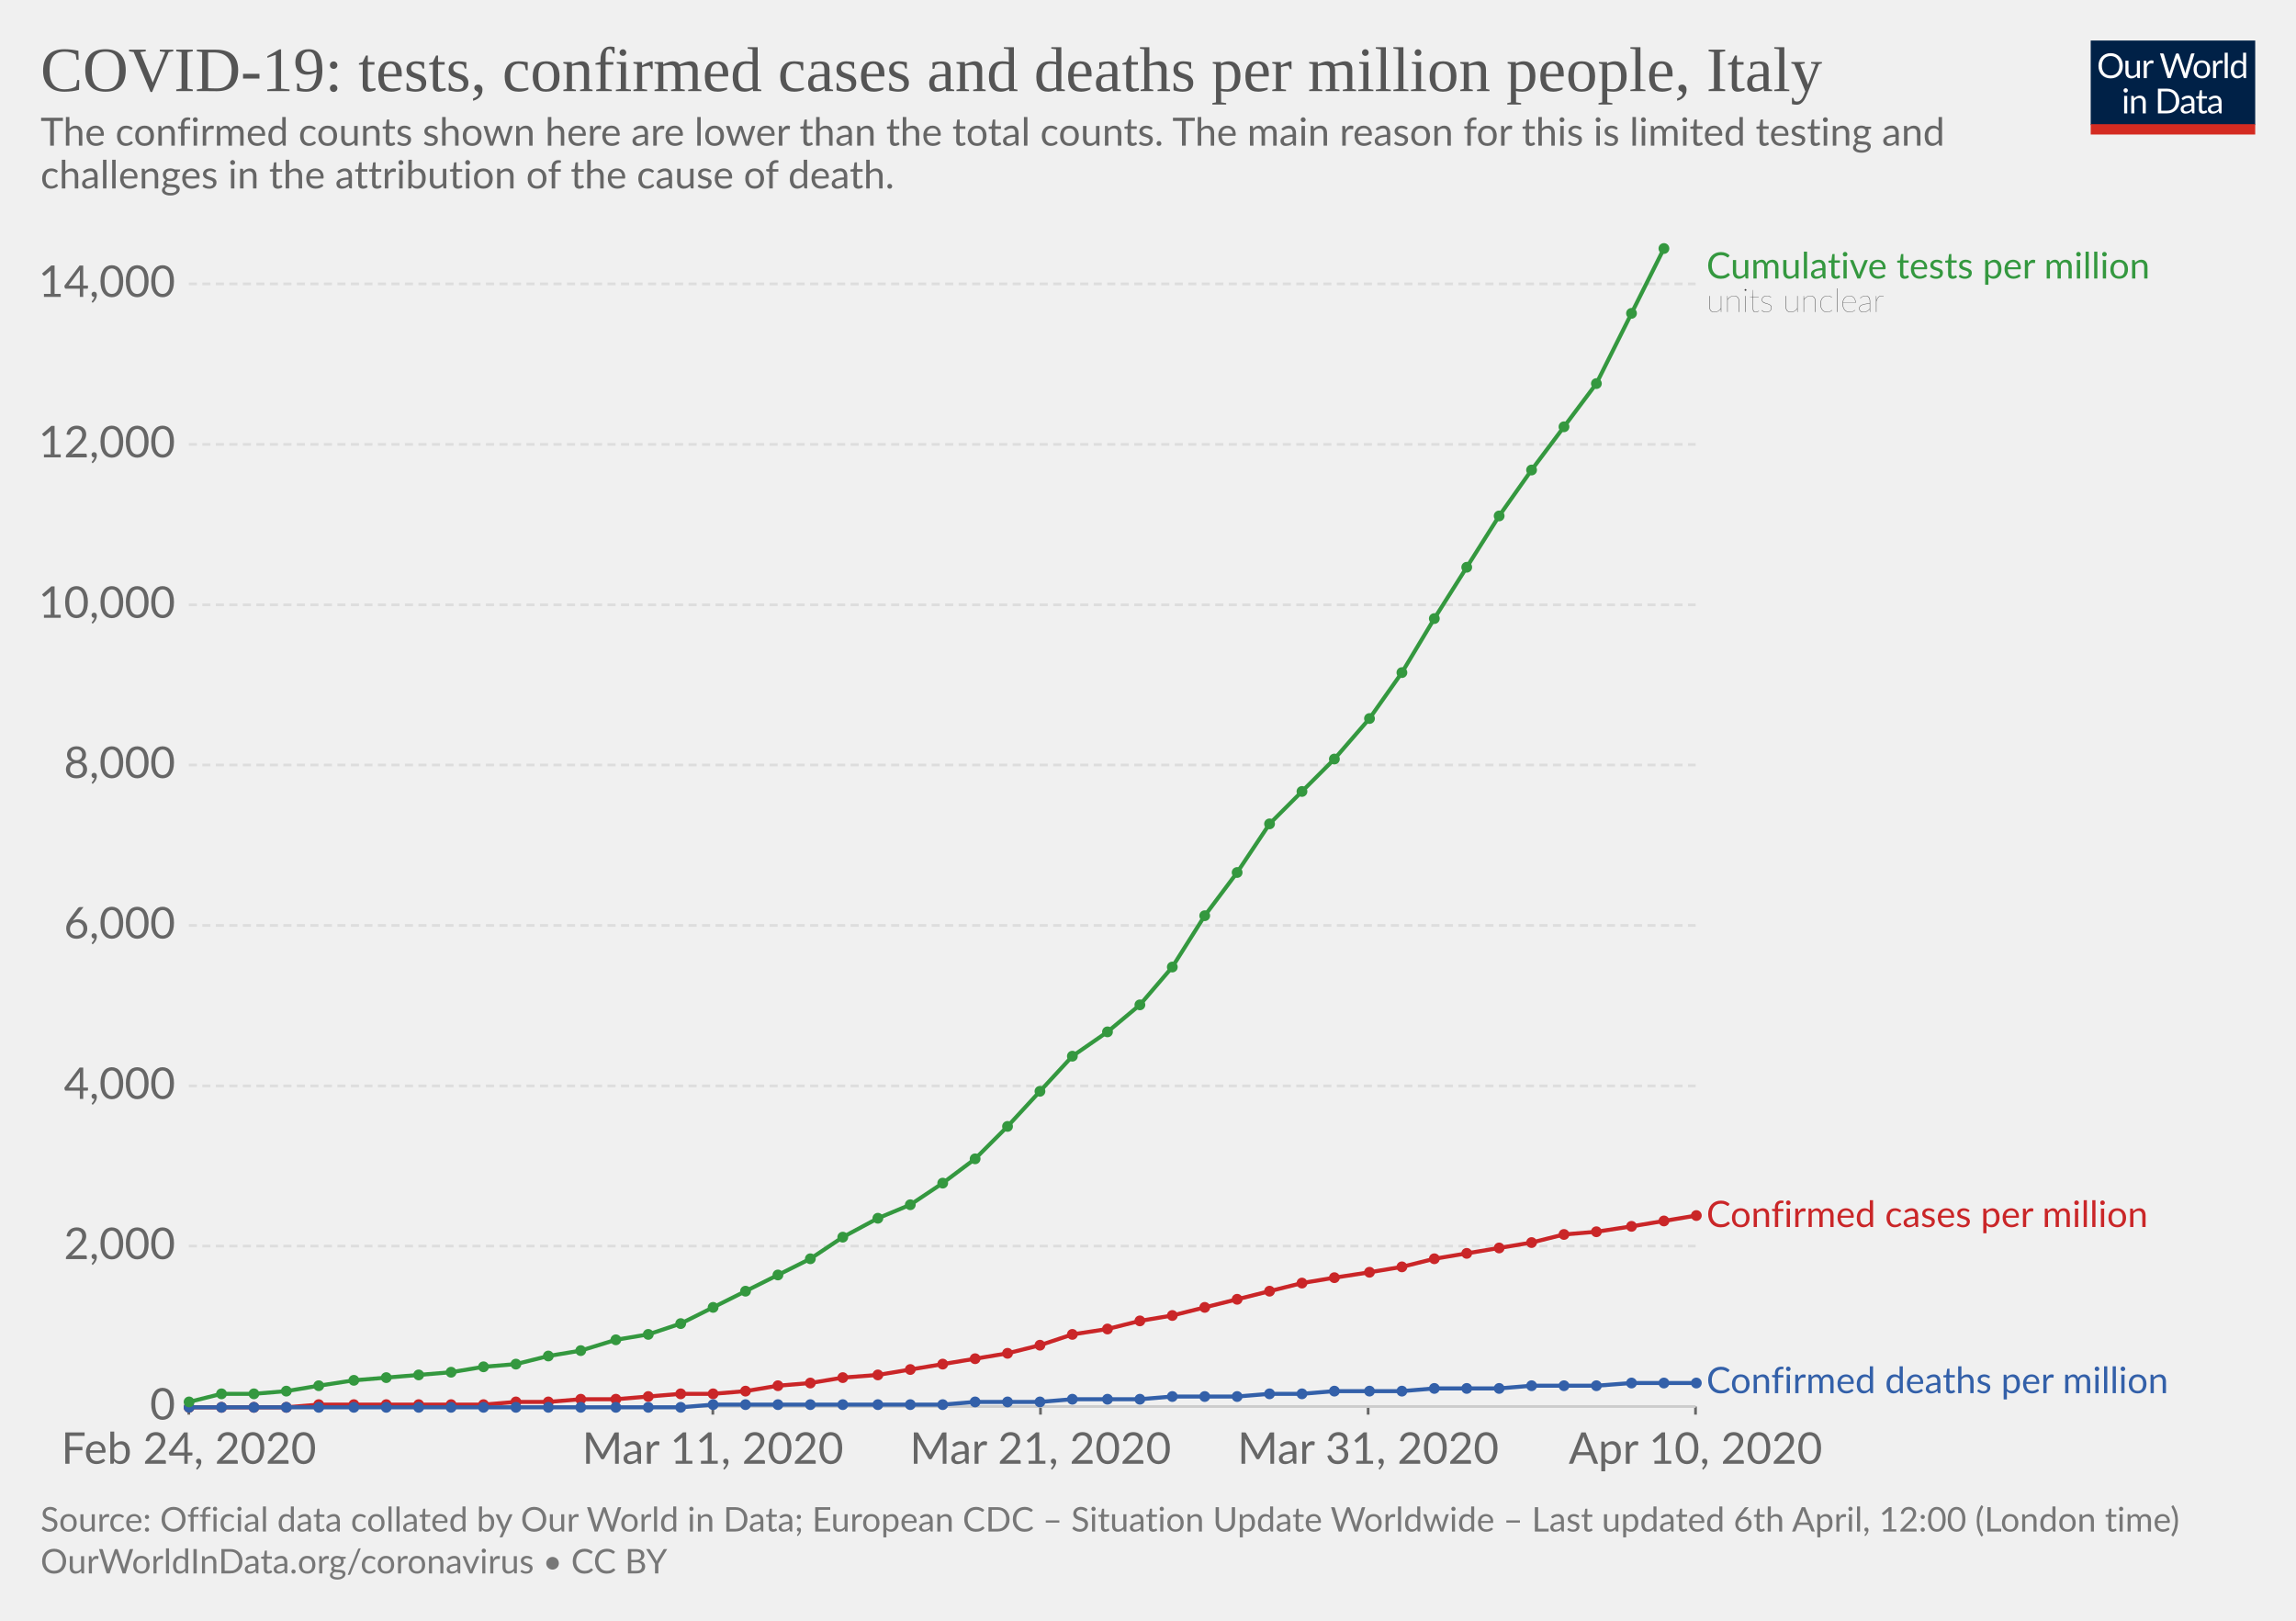
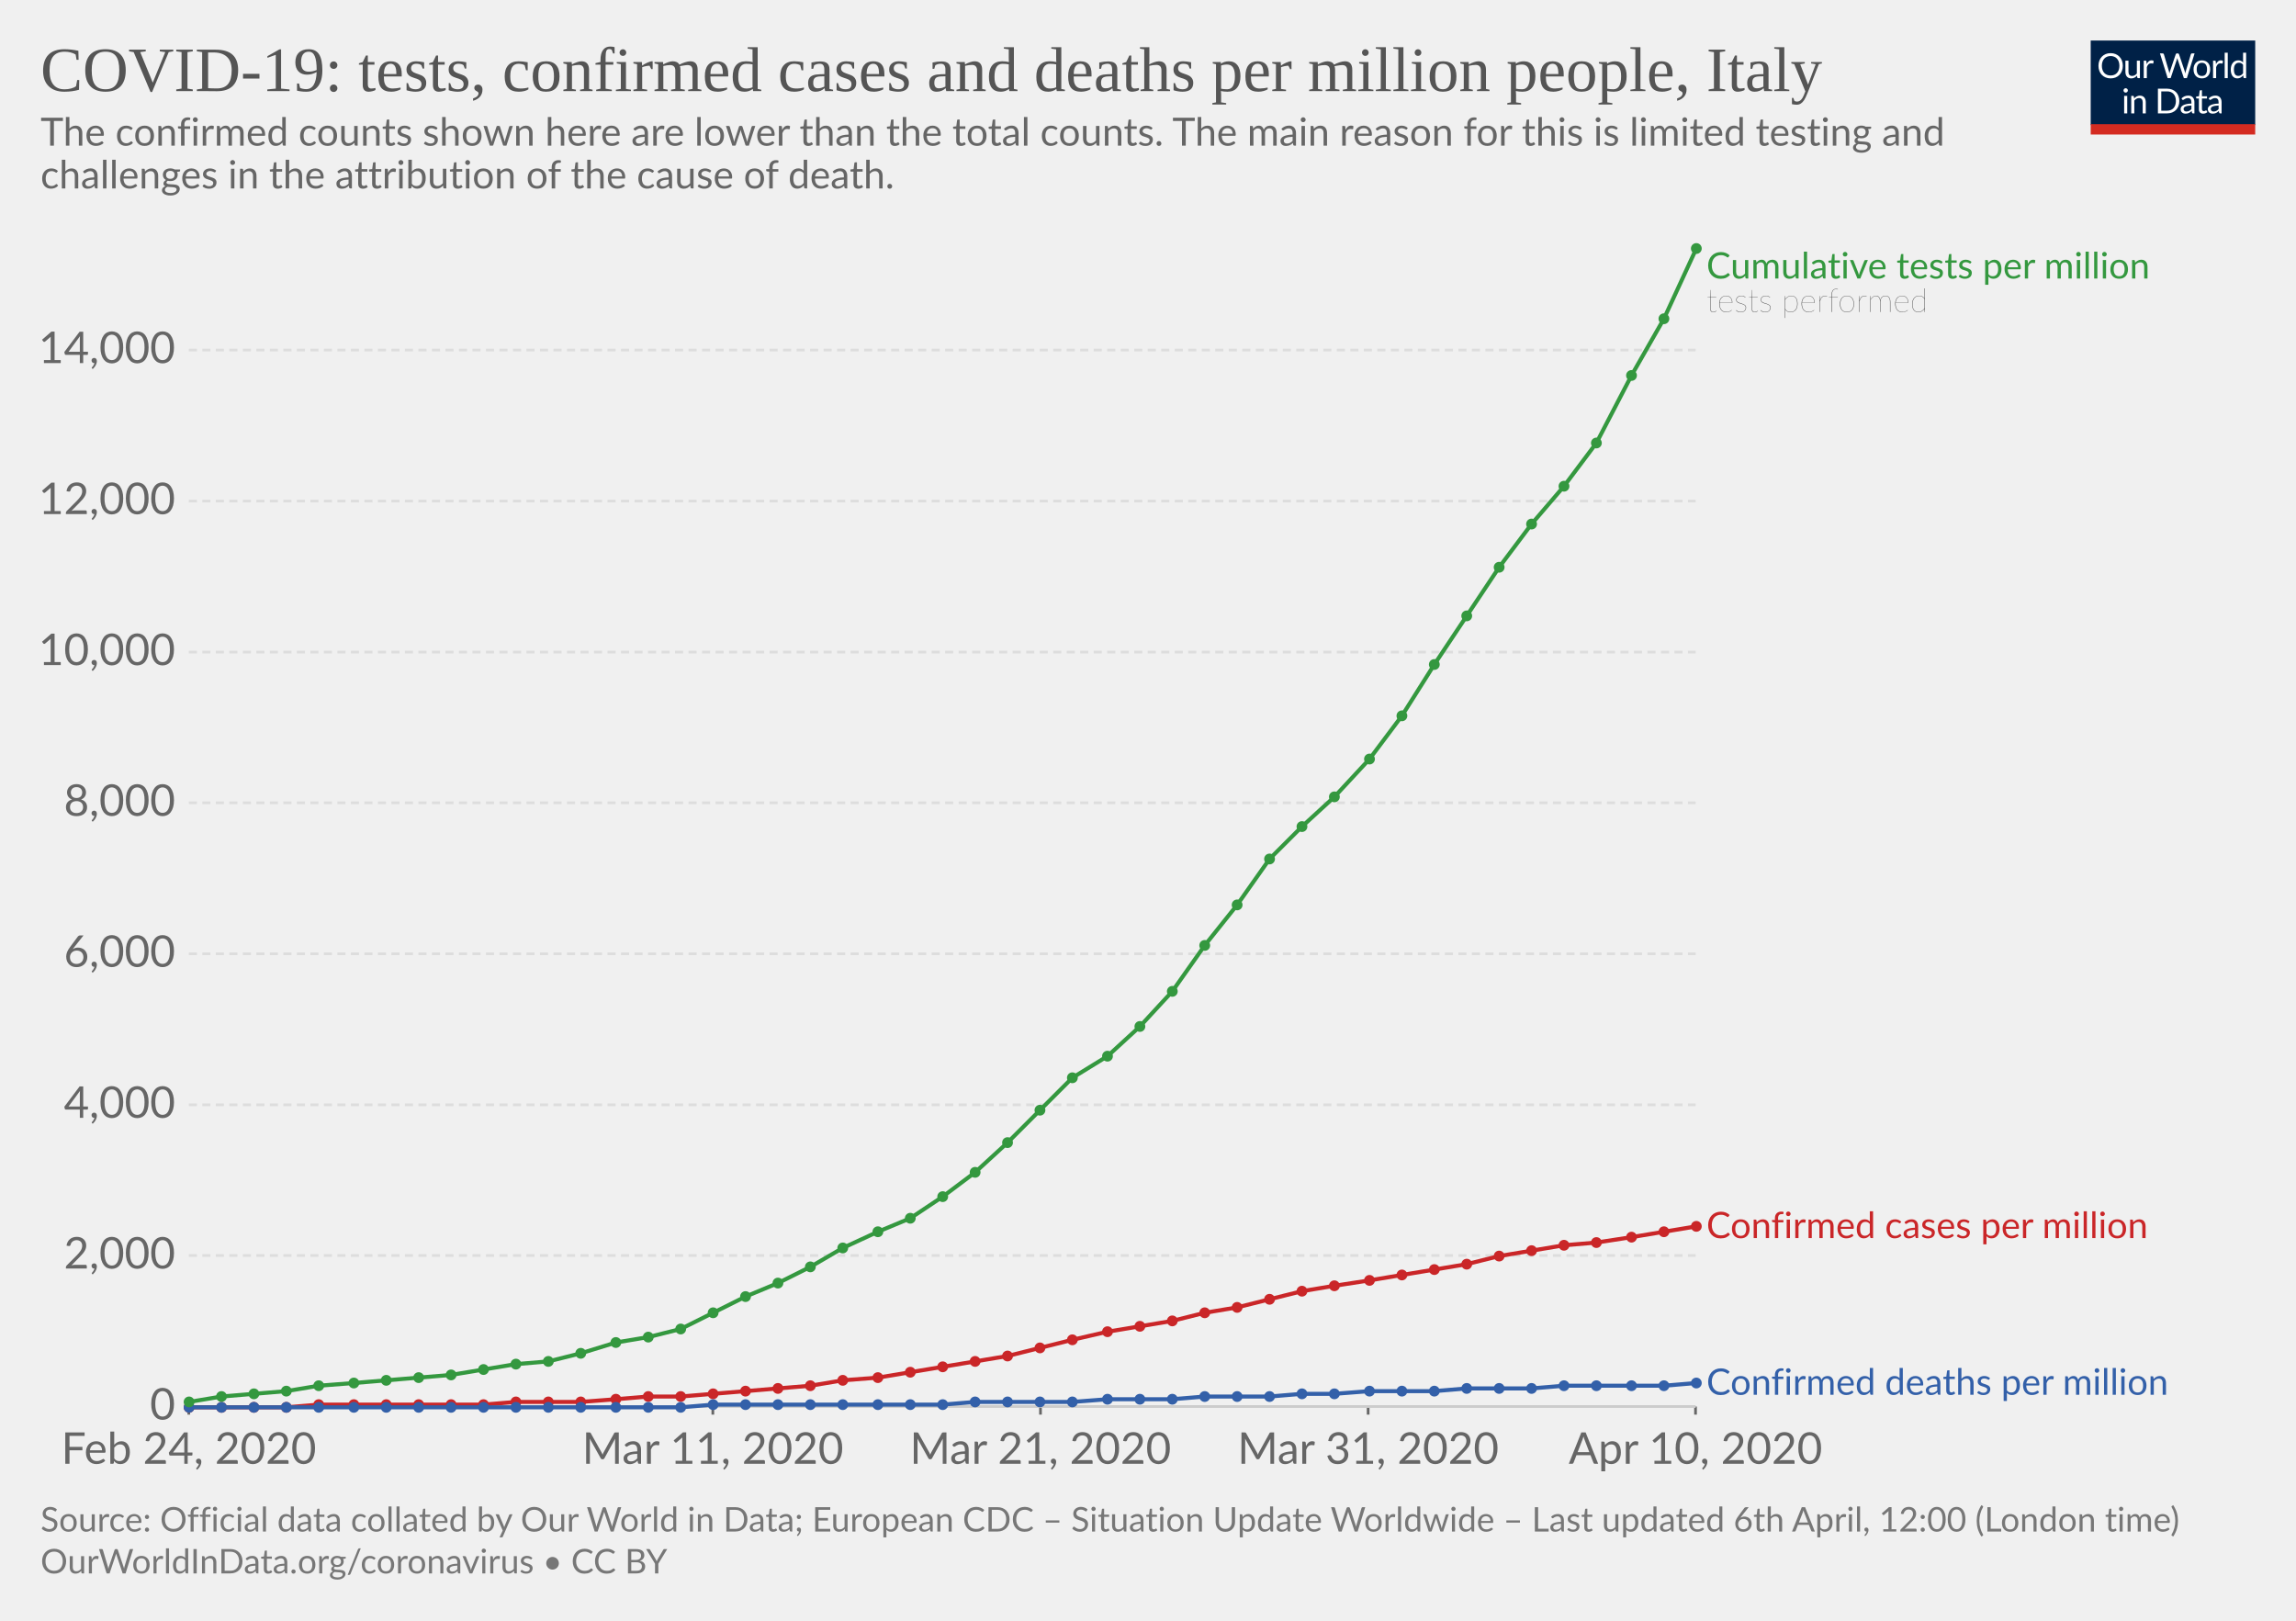
<svg xmlns="http://www.w3.org/2000/svg" version="1.1" style="background-color:#fff;-webkit-font-smoothing:antialiased" width="850" height="600" font-family="Lato,'Helvetica Neue',Helvetica,Arial,sans-serif" font-size="18" text-rendering="optimizeLegibility">
  <g class="HeaderView">
    <g transform="matrix(.29 0 0 .29 774 15)">
      <svg width="210" height="120" viewBox="0 0 210 120" fill="none">
        <g clip-path="url(#clip0)">
          <path d="M0 0h210v107.89H0V0z" fill="#002147" />
          <path d="M40.98 32.25c0 2.36-.38 4.53-1.12 6.51a14.26 14.26 0 01-8.1 8.4c-1.9.78-4.02 1.17-6.34 1.17-2.31 0-4.42-.39-6.33-1.17a14.31 14.31 0 01-8.08-8.4 18.29 18.29 0 01-1.12-6.51c0-2.36.38-4.53 1.12-6.5.75-1.97 1.8-3.67 3.17-5.1 1.37-1.43 3-2.55 4.9-3.34 1.92-.8 4.03-1.19 6.34-1.19 2.32 0 4.43.4 6.34 1.19 1.92.8 3.56 1.9 4.93 3.34a14.87 14.87 0 013.17 5.1 18.1 18.1 0 011.12 6.5zm-4.38 0c0-1.94-.26-3.68-.8-5.22a10.91 10.91 0 00-2.24-3.89 9.68 9.68 0 00-3.52-2.46 11.95 11.95 0 00-4.62-.86c-1.68 0-3.21.28-4.6.86a9.88 9.88 0 00-3.54 2.46 10.91 10.91 0 00-2.24 3.9c-.53 1.53-.8 3.27-.8 5.2 0 1.94.27 3.68.8 5.22a11.17 11.17 0 002.24 3.9 10.01 10.01 0 003.55 2.44c1.38.56 2.9.83 4.6.83 1.7 0 3.24-.27 4.61-.83a9.8 9.8 0 003.52-2.44 11.17 11.17 0 002.25-3.9c.53-1.54.8-3.28.8-5.21zm26.22-6.54V48H60.5c-.56 0-.9-.27-1.05-.81l-.31-2.4a12.45 12.45 0 01-3.26 2.6c-1.2.64-2.58.96-4.13.96-1.22 0-2.3-.2-3.24-.6a6.52 6.52 0 01-2.33-1.7 7.37 7.37 0 01-1.43-2.67c-.3-1.04-.46-2.2-.46-3.45V25.7h3.91v14.22c0 1.68.38 2.99 1.15 3.91.77.93 1.96 1.39 3.54 1.39 1.16 0 2.24-.27 3.23-.82a10.42 10.42 0 002.8-2.28V25.7h3.91zm8.61 4.47a9.94 9.94 0 012.6-3.56 5.64 5.64 0 013.76-1.3c.47 0 .92.05 1.34.15.44.1.83.27 1.17.49L80 28.88c-.09.37-.3.55-.66.55-.2 0-.5-.04-.9-.13a6.21 6.21 0 00-3.24.18c-.54.2-1.03.5-1.47.92-.42.4-.81.9-1.17 1.5-.33.58-.64 1.26-.92 2.02V48h-3.94V25.71h2.25c.42 0 .72.08.88.25.16.16.27.44.33.83l.26 3.39zm61.16-13.7L122.75 48h-3.82l-7.99-24.05a21.95 21.95 0 01-.42-1.58 38.36 38.36 0 01-.44 1.58L102.05 48h-3.83L88.4 16.47h3.54c.38 0 .7.1.95.29.26.2.43.43.5.73l6.52 21.9c.1.4.2.83.28 1.28.1.46.2.94.29 1.46l.3-1.46c.12-.47.25-.9.38-1.27l7.41-21.91c.1-.25.26-.48.51-.69.27-.22.58-.33.95-.33h1.23c.38 0 .69.1.92.29.24.2.41.43.53.73l7.4 21.9a28.4 28.4 0 01.68 2.62 29.52 29.52 0 01.52-2.61l6.54-21.91c.07-.27.23-.5.48-.7.27-.21.58-.32.95-.32h3.32zm9.35 8.88c1.63 0 3.1.27 4.4.82a9.43 9.43 0 015.46 5.94c.5 1.4.74 2.98.74 4.73 0 1.76-.25 3.34-.74 4.75a9.43 9.43 0 01-5.46 5.92c-1.3.52-2.77.79-4.4.79-1.64 0-3.12-.27-4.44-.8a9.42 9.42 0 01-3.35-2.3c-.92-1-1.63-2.2-2.13-3.61-.49-1.41-.73-3-.73-4.75s.24-3.33.73-4.73c.5-1.43 1.2-2.64 2.13-3.63.93-1 2.04-1.77 3.35-2.31 1.32-.55 2.8-.82 4.44-.82zm0 19.89c2.2 0 3.84-.73 4.93-2.2 1.08-1.48 1.63-3.54 1.63-6.18 0-2.66-.55-4.72-1.63-6.2-1.09-1.49-2.73-2.23-4.93-2.23-1.12 0-2.09.2-2.93.57-.82.39-1.5.94-2.06 1.65-.55.72-.96 1.61-1.24 2.67-.26 1.04-.4 2.22-.4 3.54 0 2.64.55 4.7 1.64 6.18 1.1 1.47 2.76 2.2 4.99 2.2zm17.97-15.07a9.94 9.94 0 012.6-3.56 5.64 5.64 0 013.76-1.3c.47 0 .91.05 1.34.15.44.1.83.27 1.16.49l-.28 2.92c-.09.37-.31.55-.66.55-.2 0-.5-.04-.9-.13a6.2 6.2 0 00-3.24.18c-.54.2-1.03.5-1.47.92-.43.4-.82.9-1.17 1.5a13.1 13.1 0 00-.92 2.02V48h-3.94V25.71h2.24c.43 0 .72.08.88.25.17.16.28.44.33.83l.27 3.39zm15.04-14.59V48h-3.92V15.6h3.92zm19.55 15.43a6.22 6.22 0 00-2.38-2.05 6.7 6.7 0 00-2.86-.6c-2.07 0-3.66.75-4.77 2.23-1.12 1.48-1.68 3.6-1.68 6.33 0 1.46.13 2.7.38 3.74a7.29 7.29 0 001.1 2.56 4.35 4.35 0 001.78 1.45c.7.3 1.5.46 2.4.46 1.29 0 2.41-.3 3.36-.88a9.6 9.6 0 002.67-2.49V31.02zm3.91-15.43V48h-2.33c-.56 0-.9-.27-1.06-.81l-.35-2.71a12.13 12.13 0 01-3.25 2.77 8.28 8.28 0 01-4.23 1.06 7.31 7.31 0 01-6.14-2.9c-.73-.96-1.3-2.15-1.69-3.57a18.35 18.35 0 01.07-9.48 11.29 11.29 0 011.89-3.7 8.7 8.7 0 017.06-3.34 7.96 7.96 0 016.12 2.62V15.59h3.91zM46.61 70.71V93H42.7V70.71h3.91zm.84-7c0 .39-.08.75-.24 1.09-.15.32-.35.61-.62.88-.25.25-.55.44-.9.59a2.67 2.67 0 01-2.16 0 2.9 2.9 0 01-1.45-1.47 2.67 2.67 0 010-2.16c.15-.35.35-.65.6-.9.25-.27.53-.47.85-.62a2.67 2.67 0 012.16 0c.35.15.65.35.9.62.27.25.47.55.62.9.16.34.24.7.24 1.08zm7.97 10.24c.49-.54 1-1.04 1.54-1.48a9.85 9.85 0 013.66-1.84 8.96 8.96 0 015.43.35c.94.4 1.72.97 2.33 1.71.63.74 1.11 1.62 1.43 2.67.32 1.04.49 2.19.49 3.45V93h-3.94V78.81c0-1.69-.4-3-1.17-3.92-.76-.93-1.93-1.4-3.5-1.4-1.15 0-2.24.27-3.25.83-1 .56-1.92 1.31-2.77 2.27V93h-3.94V70.71h2.35c.56 0 .9.28 1.04.82l.3 2.42zm57.7 3.3c0 2.36-.37 4.5-1.11 6.44a14.3 14.3 0 01-3.17 4.98c-1.37 1.37-3 2.45-4.93 3.2-1.9.76-4.02 1.13-6.33 1.13H85.8V61.47h11.77c2.31 0 4.42.39 6.33 1.15a13.8 13.8 0 018.1 8.18 17.75 17.75 0 011.12 6.45zm-4.37 0c0-1.94-.26-3.67-.8-5.2a10.94 10.94 0 00-2.23-3.87 9.57 9.57 0 00-3.53-2.42 12.23 12.23 0 00-4.61-.83h-7.5v24.62h7.5c1.7 0 3.24-.28 4.61-.84a9.7 9.7 0 003.53-2.4 10.94 10.94 0 002.24-3.87c.53-1.53.8-3.26.8-5.2zm19.8 5.72c-1.8.06-3.34.2-4.62.44-1.26.22-2.3.51-3.1.88-.8.36-1.37.8-1.74 1.3-.35.5-.53 1.05-.53 1.67 0 .58.1 1.1.3 1.52a3 3 0 00.76 1.05c.34.27.73.46 1.17.6.45.11.94.17 1.45.17a7.28 7.28 0 003.5-.81 11.95 11.95 0 002.82-2.2v-4.62zm-12.65-9.11a12.73 12.73 0 013.98-2.66c1.43-.59 3-.88 4.73-.88 1.25 0 2.36.2 3.33.61a6.81 6.81 0 013.94 4.38c.33 1.04.5 2.19.5 3.43V93h-1.74a1.8 1.8 0 01-.88-.18c-.2-.13-.36-.38-.48-.74l-.44-2.12c-.59.55-1.16 1.03-1.72 1.46a9.48 9.48 0 01-3.74 1.7c-.69.15-1.46.23-2.3.23-.87 0-1.69-.12-2.45-.35a5.34 5.34 0 01-3.34-2.93 6.64 6.64 0 01-.49-2.64c0-.88.25-1.72.73-2.53a6.33 6.33 0 012.35-2.17c1.09-.63 2.5-1.15 4.25-1.54 1.75-.41 3.89-.65 6.42-.7v-1.75c0-1.73-.37-3.03-1.12-3.91-.75-.9-1.84-1.34-3.28-1.34-.97 0-1.78.12-2.44.37-.64.23-1.2.5-1.7.81l-1.23.82c-.33.23-.67.35-1 .35-.27 0-.5-.07-.69-.2a2.1 2.1 0 01-.48-.53l-.7-1.25zm27.67 19.5c-1.76 0-3.12-.5-4.07-1.48-.94-.98-1.41-2.4-1.41-4.25V74h-2.68a.9.9 0 01-.6-.2c-.16-.14-.24-.36-.24-.66v-1.56l3.65-.46.9-6.89c.05-.22.14-.4.29-.52a.88.88 0 01.62-.22H142v7.67h6.44V74h-6.44v13.38c0 .94.22 1.63.68 2.09.45.45 1.04.68 1.76.68a3.21 3.21 0 001.85-.53l.55-.35c.16-.12.3-.18.41-.18.2 0 .4.13.55.38l1.15 1.87a7.45 7.45 0 01-2.44 1.5c-.96.35-1.94.52-2.95.52zm19.68-10.4c-1.8.07-3.34.21-4.62.45-1.26.22-2.3.51-3.1.88-.8.36-1.37.8-1.74 1.3-.35.5-.53 1.05-.53 1.67 0 .58.1 1.1.3 1.52.18.42.44.77.76 1.05.34.27.73.46 1.17.6.45.11.94.17 1.45.17a7.3 7.3 0 003.5-.81 12.04 12.04 0 002.82-2.2v-4.62zm-12.65-9.1a12.72 12.72 0 013.99-2.66c1.42-.59 3-.88 4.72-.88 1.25 0 2.36.2 3.33.61a6.81 6.81 0 013.94 4.38c.33 1.04.5 2.19.5 3.43V93h-1.74a1.8 1.8 0 01-.88-.18c-.2-.13-.36-.38-.48-.74l-.44-2.12c-.59.55-1.16 1.03-1.72 1.46a9.48 9.48 0 01-3.74 1.7c-.69.15-1.46.23-2.3.23-.87 0-1.69-.12-2.45-.35a5.33 5.33 0 01-3.34-2.93 6.62 6.62 0 01-.49-2.64c0-.88.25-1.72.73-2.53a6.33 6.33 0 012.35-2.17c1.09-.63 2.5-1.15 4.25-1.54 1.74-.41 3.89-.65 6.42-.7v-1.75c0-1.73-.37-3.03-1.12-3.91-.75-.9-1.84-1.34-3.28-1.34-.97 0-1.78.12-2.44.37-.64.23-1.2.5-1.7.81-.46.3-.87.57-1.22.82-.34.23-.68.35-1.02.35-.26 0-.49-.07-.68-.2-.19-.14-.35-.32-.48-.53l-.7-1.25z" fill="#fff" />
          <path fill="#D42B21" d="M0 106.79h210V120H0z" />
        </g>
        <defs>
          <clipPath id="clip0">
            <path fill="#fff" d="M0 0h210v120H0z" />
          </clipPath>
        </defs>
      </svg>
    </g>
    <a href="https://ourworldindata.org/grapher/covid-tests-cases-deaths-per-million" target="_blank" font-family="&quot;Playfair Display&quot;,Georgia,&quot;Times New Roman&quot;,serif">
      <text font-size="23.4" x="15" y="33.7" fill="#555">
        <tspan x="15" y="33.72">COVID-19: tests, confirmed cases and deaths per million people, Italy</tspan>
      </text>
    </a>
    <text font-size="14.4" x="15" y="53.9" fill="#666">
      <tspan x="15" y="53.92">The confirmed counts shown here are lower than the total counts. The main reason for this is limited testing and</tspan>
      <tspan x="15" y="69.76">challenges in the attribution of the cause of death.</tspan>
    </text>
  </g>
  <g class="LineChart">
    <defs>
      <clipPath id="a">
        <path d="M59.9 0h830v899.2h-830z" />
      </clipPath>
    </defs>
    <g class="AxisBoxView">
      <g class="HorizontalAxis">
        <path stroke="#666" d="M69.9 520.7v3M263.9 520.7v3M385.2 520.7v3M506.5 520.7v3M627.7 520.7v3" />
        <text x="69.9" y="541.9" fill="#666" text-anchor="middle" font-size="16.2">Feb 24, 2020</text>
        <text x="263.9" y="541.9" fill="#666" text-anchor="middle" font-size="16.2">Mar 11, 2020</text>
        <text x="385.2" y="541.9" fill="#666" text-anchor="middle" font-size="16.2">Mar 21, 2020</text>
        <text x="506.5" y="541.9" fill="#666" text-anchor="middle" font-size="16.2">Mar 31, 2020</text>
        <text x="627.7" y="541.9" fill="#666" text-anchor="middle" font-size="16.2">Apr 10, 2020</text>
      </g>
      <g class="VerticalAxis" fill="#666" dominant-baseline="middle" text-anchor="end" font-size="16.2">
        <text x="64.9" y="520.7">0</text>
-         <text x="64.9" y="461.3">2,000</text>
-         <text x="64.9" y="402">4,000</text>
-         <text x="64.9" y="342.6">6,000</text>
-         <text x="64.9" y="283.2">8,000</text>
-         <text x="64.9" y="223.9">10,000</text>
-         <text x="64.9" y="164.5">12,000</text>
-         <text x="64.9" y="105.1">14,000</text>
+         <text x="64.9" y="464.8">2,000</text>
+         <text x="64.9" y="409">4,000</text>
+         <text x="64.9" y="353.1">6,000</text>
+         <text x="64.9" y="297.2">8,000</text>
+         <text x="64.9" y="241.4">10,000</text>
+         <text x="64.9" y="185.5">12,000</text>
+         <text x="64.9" y="129.6">14,000</text>
      </g>
      <g class="AxisGridLines">
        <path stroke="#ccc" d="M69.9 520.7h557.84" />
-         <path stroke="#ddd" stroke-dasharray="3,2" d="M69.9 461.3h557.84M69.9 402h557.84M69.9 342.6h557.84M69.9 283.2h557.84M69.9 223.9h557.84M69.9 164.5h557.84M69.9 105.1h557.84" />
+         <path stroke="#ddd" stroke-dasharray="3,2" d="M69.9 464.8h557.84M69.9 409h557.84M69.9 353.1h557.84M69.9 297.2h557.84M69.9 241.4h557.84M69.9 185.5h557.84M69.9 129.6h557.84" />
      </g>
    </g>
    <g clip-path="url(#a)">
      <g class="HeightedLegend" cursor="default">
        <g class="legendMark">
          <text font-size="13.5" x="631.7" y="103.1" fill="#34983f">
            <tspan x="631.74" y="103.1">Cumulative tests per million</tspan>
          </text>
          <text font-size="12.15" x="631.7" y="115.5" fill="#333" class="textAnnotation" font-weight="lighter">
-             <tspan x="631.74" y="115.52">units unclear</tspan>
+             <tspan x="631.74" y="115.52">tests performed</tspan>
          </text>
        </g>
        <g class="legendMark">
-           <text font-size="13.5" x="631.7" y="454.3" fill="#ca2628">
-             <tspan x="631.74" y="454.25">Confirmed cases per million</tspan>
+           <text font-size="13.5" x="631.7" y="458.4" fill="#ca2628">
+             <tspan x="631.74" y="458.35">Confirmed cases per million</tspan>
          </text>
        </g>
        <g class="legendMark">
-           <text font-size="13.5" x="631.7" y="515.8" fill="#3360a9">
-             <tspan x="631.74" y="515.75">Confirmed deaths per million</tspan>
+           <text font-size="13.5" x="631.7" y="516.3" fill="#3360a9">
+             <tspan x="631.74" y="516.35">Confirmed deaths per million</tspan>
          </text>
        </g>
      </g>
      <g class="Lines">
        <g class="key-Italy_1">
-           <path stroke="#ca2628" stroke-linecap="round" d="M70 521h36l12-1h61l12-1h12l12-1h13l12-1 12-1h12l12-1 12-2 12-1 12-2 13-1 12-2 12-2 12-2 12-2 12-3 12-4 13-2 12-3 12-2 12-3 12-3 12-3 12-3 12-2 13-2 12-2 12-3 12-2 12-2 12-2 12-3 12-1 13-2 12-2 12-2" fill="none" stroke-width="1.5" />
+           <path stroke="#ca2628" stroke-linecap="round" d="M70 521h36l12-1h61l12-1h24l13-1 12-1h12l12-1 12-1 12-1 12-1 12-2 13-1 12-2 12-2 12-2 12-2 12-3 12-3 13-3 12-2 12-2 12-3 12-2 12-3 12-3 12-2 13-2 12-2 12-2 12-2 12-3 12-2 12-2 12-1 13-2 12-2 12-2" fill="none" stroke-width="1.5" />
          <g fill="#ca2628">
            <circle cx="70" cy="521" r="2" />
            <circle cx="82" cy="521" r="2" />
            <circle cx="94" cy="521" r="2" />
            <circle cx="106" cy="521" r="2" />
            <circle cx="118" cy="520" r="2" />
            <circle cx="131" cy="520" r="2" />
            <circle cx="143" cy="520" r="2" />
            <circle cx="155" cy="520" r="2" />
            <circle cx="167" cy="520" r="2" />
            <circle cx="179" cy="520" r="2" />
            <circle cx="191" cy="519" r="2" />
            <circle cx="203" cy="519" r="2" />
-             <circle cx="215" cy="518" r="2" />
+             <circle cx="215" cy="519" r="2" />
            <circle cx="228" cy="518" r="2" />
            <circle cx="240" cy="517" r="2" />
-             <circle cx="252" cy="516" r="2" />
+             <circle cx="252" cy="517" r="2" />
            <circle cx="264" cy="516" r="2" />
            <circle cx="276" cy="515" r="2" />
-             <circle cx="288" cy="513" r="2" />
-             <circle cx="300" cy="512" r="2" />
-             <circle cx="312" cy="510" r="2" />
-             <circle cx="325" cy="509" r="2" />
-             <circle cx="337" cy="507" r="2" />
-             <circle cx="349" cy="505" r="2" />
-             <circle cx="361" cy="503" r="2" />
-             <circle cx="373" cy="501" r="2" />
-             <circle cx="385" cy="498" r="2" />
-             <circle cx="397" cy="494" r="2" />
-             <circle cx="410" cy="492" r="2" />
-             <circle cx="422" cy="489" r="2" />
-             <circle cx="434" cy="487" r="2" />
-             <circle cx="446" cy="484" r="2" />
-             <circle cx="458" cy="481" r="2" />
-             <circle cx="470" cy="478" r="2" />
-             <circle cx="482" cy="475" r="2" />
-             <circle cx="494" cy="473" r="2" />
-             <circle cx="507" cy="471" r="2" />
-             <circle cx="519" cy="469" r="2" />
-             <circle cx="531" cy="466" r="2" />
-             <circle cx="543" cy="464" r="2" />
-             <circle cx="555" cy="462" r="2" />
-             <circle cx="567" cy="460" r="2" />
-             <circle cx="579" cy="457" r="2" />
-             <circle cx="591" cy="456" r="2" />
-             <circle cx="604" cy="454" r="2" />
-             <circle cx="616" cy="452" r="2" />
-             <circle cx="628" cy="450" r="2" />
+             <circle cx="288" cy="514" r="2" />
+             <circle cx="300" cy="513" r="2" />
+             <circle cx="312" cy="511" r="2" />
+             <circle cx="325" cy="510" r="2" />
+             <circle cx="337" cy="508" r="2" />
+             <circle cx="349" cy="506" r="2" />
+             <circle cx="361" cy="504" r="2" />
+             <circle cx="373" cy="502" r="2" />
+             <circle cx="385" cy="499" r="2" />
+             <circle cx="397" cy="496" r="2" />
+             <circle cx="410" cy="493" r="2" />
+             <circle cx="422" cy="491" r="2" />
+             <circle cx="434" cy="489" r="2" />
+             <circle cx="446" cy="486" r="2" />
+             <circle cx="458" cy="484" r="2" />
+             <circle cx="470" cy="481" r="2" />
+             <circle cx="482" cy="478" r="2" />
+             <circle cx="494" cy="476" r="2" />
+             <circle cx="507" cy="474" r="2" />
+             <circle cx="519" cy="472" r="2" />
+             <circle cx="531" cy="470" r="2" />
+             <circle cx="543" cy="468" r="2" />
+             <circle cx="555" cy="465" r="2" />
+             <circle cx="567" cy="463" r="2" />
+             <circle cx="579" cy="461" r="2" />
+             <circle cx="591" cy="460" r="2" />
+             <circle cx="604" cy="458" r="2" />
+             <circle cx="616" cy="456" r="2" />
+             <circle cx="628" cy="454" r="2" />
          </g>
        </g>
        <g class="key-Italy_2">
-           <path stroke="#3360a9" stroke-linecap="round" d="M70 521h182l12-1h85l12-1h24l12-1h25l12-1h24l12-1h12l12-1h25l12-1h24l12-1h24l13-1h24" fill="none" stroke-width="1.5" />
+           <path stroke="#3360a9" stroke-linecap="round" d="M70 521h182l12-1h85l12-1h36l13-1h24l12-1h24l12-1h12l13-1h24l12-1h24l12-1h37l12-1" fill="none" stroke-width="1.5" />
          <g fill="#3360a9">
            <circle cx="70" cy="521" r="2" />
            <circle cx="82" cy="521" r="2" />
            <circle cx="94" cy="521" r="2" />
            <circle cx="106" cy="521" r="2" />
            <circle cx="118" cy="521" r="2" />
            <circle cx="131" cy="521" r="2" />
            <circle cx="143" cy="521" r="2" />
            <circle cx="155" cy="521" r="2" />
            <circle cx="167" cy="521" r="2" />
            <circle cx="179" cy="521" r="2" />
            <circle cx="191" cy="521" r="2" />
            <circle cx="203" cy="521" r="2" />
            <circle cx="215" cy="521" r="2" />
            <circle cx="228" cy="521" r="2" />
            <circle cx="240" cy="521" r="2" />
            <circle cx="252" cy="521" r="2" />
            <circle cx="264" cy="520" r="2" />
            <circle cx="276" cy="520" r="2" />
            <circle cx="288" cy="520" r="2" />
            <circle cx="300" cy="520" r="2" />
            <circle cx="312" cy="520" r="2" />
            <circle cx="325" cy="520" r="2" />
            <circle cx="337" cy="520" r="2" />
            <circle cx="349" cy="520" r="2" />
            <circle cx="361" cy="519" r="2" />
            <circle cx="373" cy="519" r="2" />
            <circle cx="385" cy="519" r="2" />
-             <circle cx="397" cy="518" r="2" />
+             <circle cx="397" cy="519" r="2" />
            <circle cx="410" cy="518" r="2" />
            <circle cx="422" cy="518" r="2" />
-             <circle cx="434" cy="517" r="2" />
+             <circle cx="434" cy="518" r="2" />
            <circle cx="446" cy="517" r="2" />
            <circle cx="458" cy="517" r="2" />
-             <circle cx="470" cy="516" r="2" />
+             <circle cx="470" cy="517" r="2" />
            <circle cx="482" cy="516" r="2" />
-             <circle cx="494" cy="515" r="2" />
+             <circle cx="494" cy="516" r="2" />
            <circle cx="507" cy="515" r="2" />
            <circle cx="519" cy="515" r="2" />
-             <circle cx="531" cy="514" r="2" />
+             <circle cx="531" cy="515" r="2" />
            <circle cx="543" cy="514" r="2" />
            <circle cx="555" cy="514" r="2" />
-             <circle cx="567" cy="513" r="2" />
+             <circle cx="567" cy="514" r="2" />
            <circle cx="579" cy="513" r="2" />
            <circle cx="591" cy="513" r="2" />
-             <circle cx="604" cy="512" r="2" />
-             <circle cx="616" cy="512" r="2" />
+             <circle cx="604" cy="513" r="2" />
+             <circle cx="616" cy="513" r="2" />
            <circle cx="628" cy="512" r="2" />
          </g>
        </g>
        <g class="key-Italy_0">
-           <path stroke="#34983f" stroke-linecap="round" d="M70 519l12-3h12l12-1 12-2 13-2 12-1 12-1 12-1 12-2 12-1 12-3 12-2 13-4 12-2 12-4 12-6 12-6 12-6 12-6 12-8 13-7 12-5 12-8 12-9 12-12 12-13 12-13 13-9 12-10 12-14 12-19 12-16 12-18 12-12 12-12 13-15 12-17 12-20 12-19 12-19 12-17 12-16 12-16 13-26 12-24" fill="none" stroke-width="1.5" />
+           <path stroke="#34983f" stroke-linecap="round" d="M70 519l12-2 12-1 12-1 12-2 13-1 12-1 12-1 12-1 12-2 12-2 12-1 12-3 13-4 12-2 12-3 12-6 12-6 12-5 12-6 12-7 13-6 12-5 12-8 12-9 12-11 12-12 12-12 13-8 12-11 12-13 12-17 12-15 12-17 12-12 12-11 13-14 12-16 12-19 12-18 12-18 12-16 12-14 12-16 13-25 12-21 12-26" fill="none" stroke-width="1.5" />
          <g fill="#34983f">
            <circle cx="70" cy="519" r="2" />
-             <circle cx="82" cy="516" r="2" />
+             <circle cx="82" cy="517" r="2" />
            <circle cx="94" cy="516" r="2" />
            <circle cx="106" cy="515" r="2" />
            <circle cx="118" cy="513" r="2" />
-             <circle cx="131" cy="511" r="2" />
-             <circle cx="143" cy="510" r="2" />
-             <circle cx="155" cy="509" r="2" />
-             <circle cx="167" cy="508" r="2" />
-             <circle cx="179" cy="506" r="2" />
+             <circle cx="131" cy="512" r="2" />
+             <circle cx="143" cy="511" r="2" />
+             <circle cx="155" cy="510" r="2" />
+             <circle cx="167" cy="509" r="2" />
+             <circle cx="179" cy="507" r="2" />
            <circle cx="191" cy="505" r="2" />
-             <circle cx="203" cy="502" r="2" />
-             <circle cx="215" cy="500" r="2" />
-             <circle cx="228" cy="496" r="2" />
-             <circle cx="240" cy="494" r="2" />
-             <circle cx="252" cy="490" r="2" />
-             <circle cx="264" cy="484" r="2" />
-             <circle cx="276" cy="478" r="2" />
-             <circle cx="288" cy="472" r="2" />
-             <circle cx="300" cy="466" r="2" />
-             <circle cx="312" cy="458" r="2" />
-             <circle cx="325" cy="451" r="2" />
-             <circle cx="337" cy="446" r="2" />
-             <circle cx="349" cy="438" r="2" />
-             <circle cx="361" cy="429" r="2" />
-             <circle cx="373" cy="417" r="2" />
-             <circle cx="385" cy="404" r="2" />
-             <circle cx="397" cy="391" r="2" />
-             <circle cx="410" cy="382" r="2" />
-             <circle cx="422" cy="372" r="2" />
-             <circle cx="434" cy="358" r="2" />
-             <circle cx="446" cy="339" r="2" />
-             <circle cx="458" cy="323" r="2" />
-             <circle cx="470" cy="305" r="2" />
-             <circle cx="482" cy="293" r="2" />
-             <circle cx="494" cy="281" r="2" />
-             <circle cx="507" cy="266" r="2" />
-             <circle cx="519" cy="249" r="2" />
-             <circle cx="531" cy="229" r="2" />
-             <circle cx="543" cy="210" r="2" />
-             <circle cx="555" cy="191" r="2" />
-             <circle cx="567" cy="174" r="2" />
-             <circle cx="579" cy="158" r="2" />
-             <circle cx="591" cy="142" r="2" />
-             <circle cx="604" cy="116" r="2" />
-             <circle cx="616" cy="92" r="2" />
+             <circle cx="203" cy="504" r="2" />
+             <circle cx="215" cy="501" r="2" />
+             <circle cx="228" cy="497" r="2" />
+             <circle cx="240" cy="495" r="2" />
+             <circle cx="252" cy="492" r="2" />
+             <circle cx="264" cy="486" r="2" />
+             <circle cx="276" cy="480" r="2" />
+             <circle cx="288" cy="475" r="2" />
+             <circle cx="300" cy="469" r="2" />
+             <circle cx="312" cy="462" r="2" />
+             <circle cx="325" cy="456" r="2" />
+             <circle cx="337" cy="451" r="2" />
+             <circle cx="349" cy="443" r="2" />
+             <circle cx="361" cy="434" r="2" />
+             <circle cx="373" cy="423" r="2" />
+             <circle cx="385" cy="411" r="2" />
+             <circle cx="397" cy="399" r="2" />
+             <circle cx="410" cy="391" r="2" />
+             <circle cx="422" cy="380" r="2" />
+             <circle cx="434" cy="367" r="2" />
+             <circle cx="446" cy="350" r="2" />
+             <circle cx="458" cy="335" r="2" />
+             <circle cx="470" cy="318" r="2" />
+             <circle cx="482" cy="306" r="2" />
+             <circle cx="494" cy="295" r="2" />
+             <circle cx="507" cy="281" r="2" />
+             <circle cx="519" cy="265" r="2" />
+             <circle cx="531" cy="246" r="2" />
+             <circle cx="543" cy="228" r="2" />
+             <circle cx="555" cy="210" r="2" />
+             <circle cx="567" cy="194" r="2" />
+             <circle cx="579" cy="180" r="2" />
+             <circle cx="591" cy="164" r="2" />
+             <circle cx="604" cy="139" r="2" />
+             <circle cx="616" cy="118" r="2" />
+             <circle cx="628" cy="92" r="2" />
          </g>
        </g>
      </g>
    </g>
  </g>
  <g class="SourcesFooter" fill="#777">
    <g class="clickable" fill="#777">
      <text font-size="12.6" x="15" y="567">
        <tspan x="15" y="566.98">Source: Official data collated by Our World in Data; European CDC – Situation Update Worldwide – Last updated 6th April, 12:00 (London time)</tspan>
      </text>
    </g>
    <text font-size="12.6" x="15" y="582.5">
      <tspan x="15" y="582.48">
        <a target="_blank" href="https://ourworldindata.org/coronavirus" fill="#777">OurWorldInData.org/coronavirus</a> • <a class="cclogo" href="http://creativecommons.org/licenses/by/4.0/deed.en_US" target="_blank" fill="#777">CC BY</a>
      </tspan>
    </text>
  </g>
</svg>
